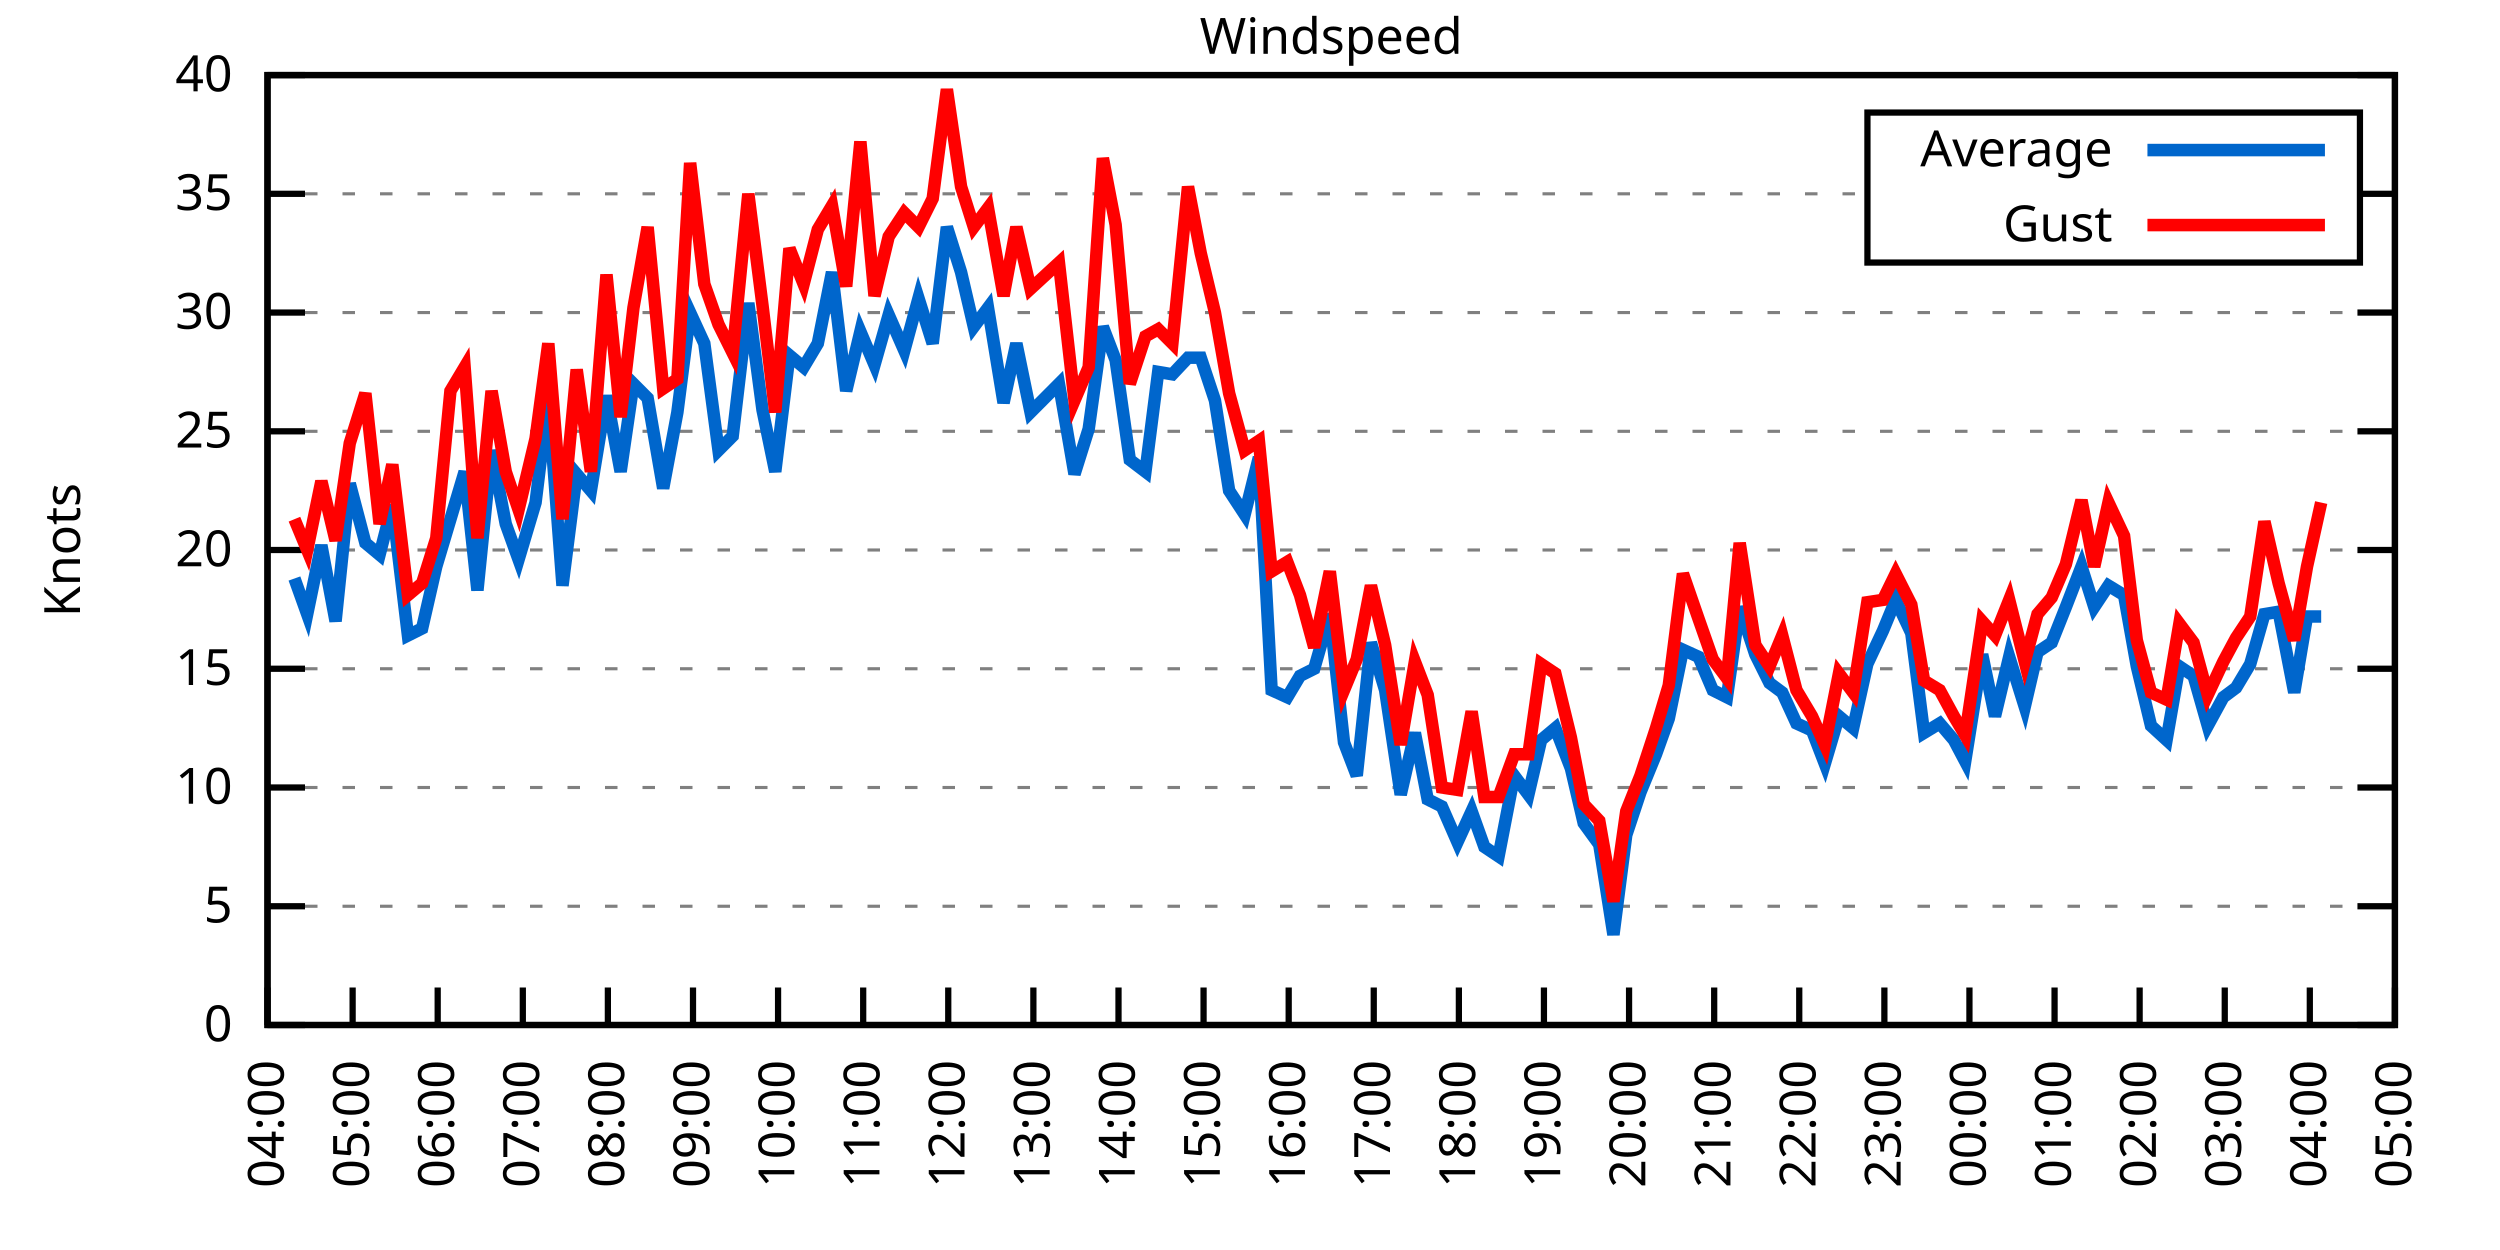
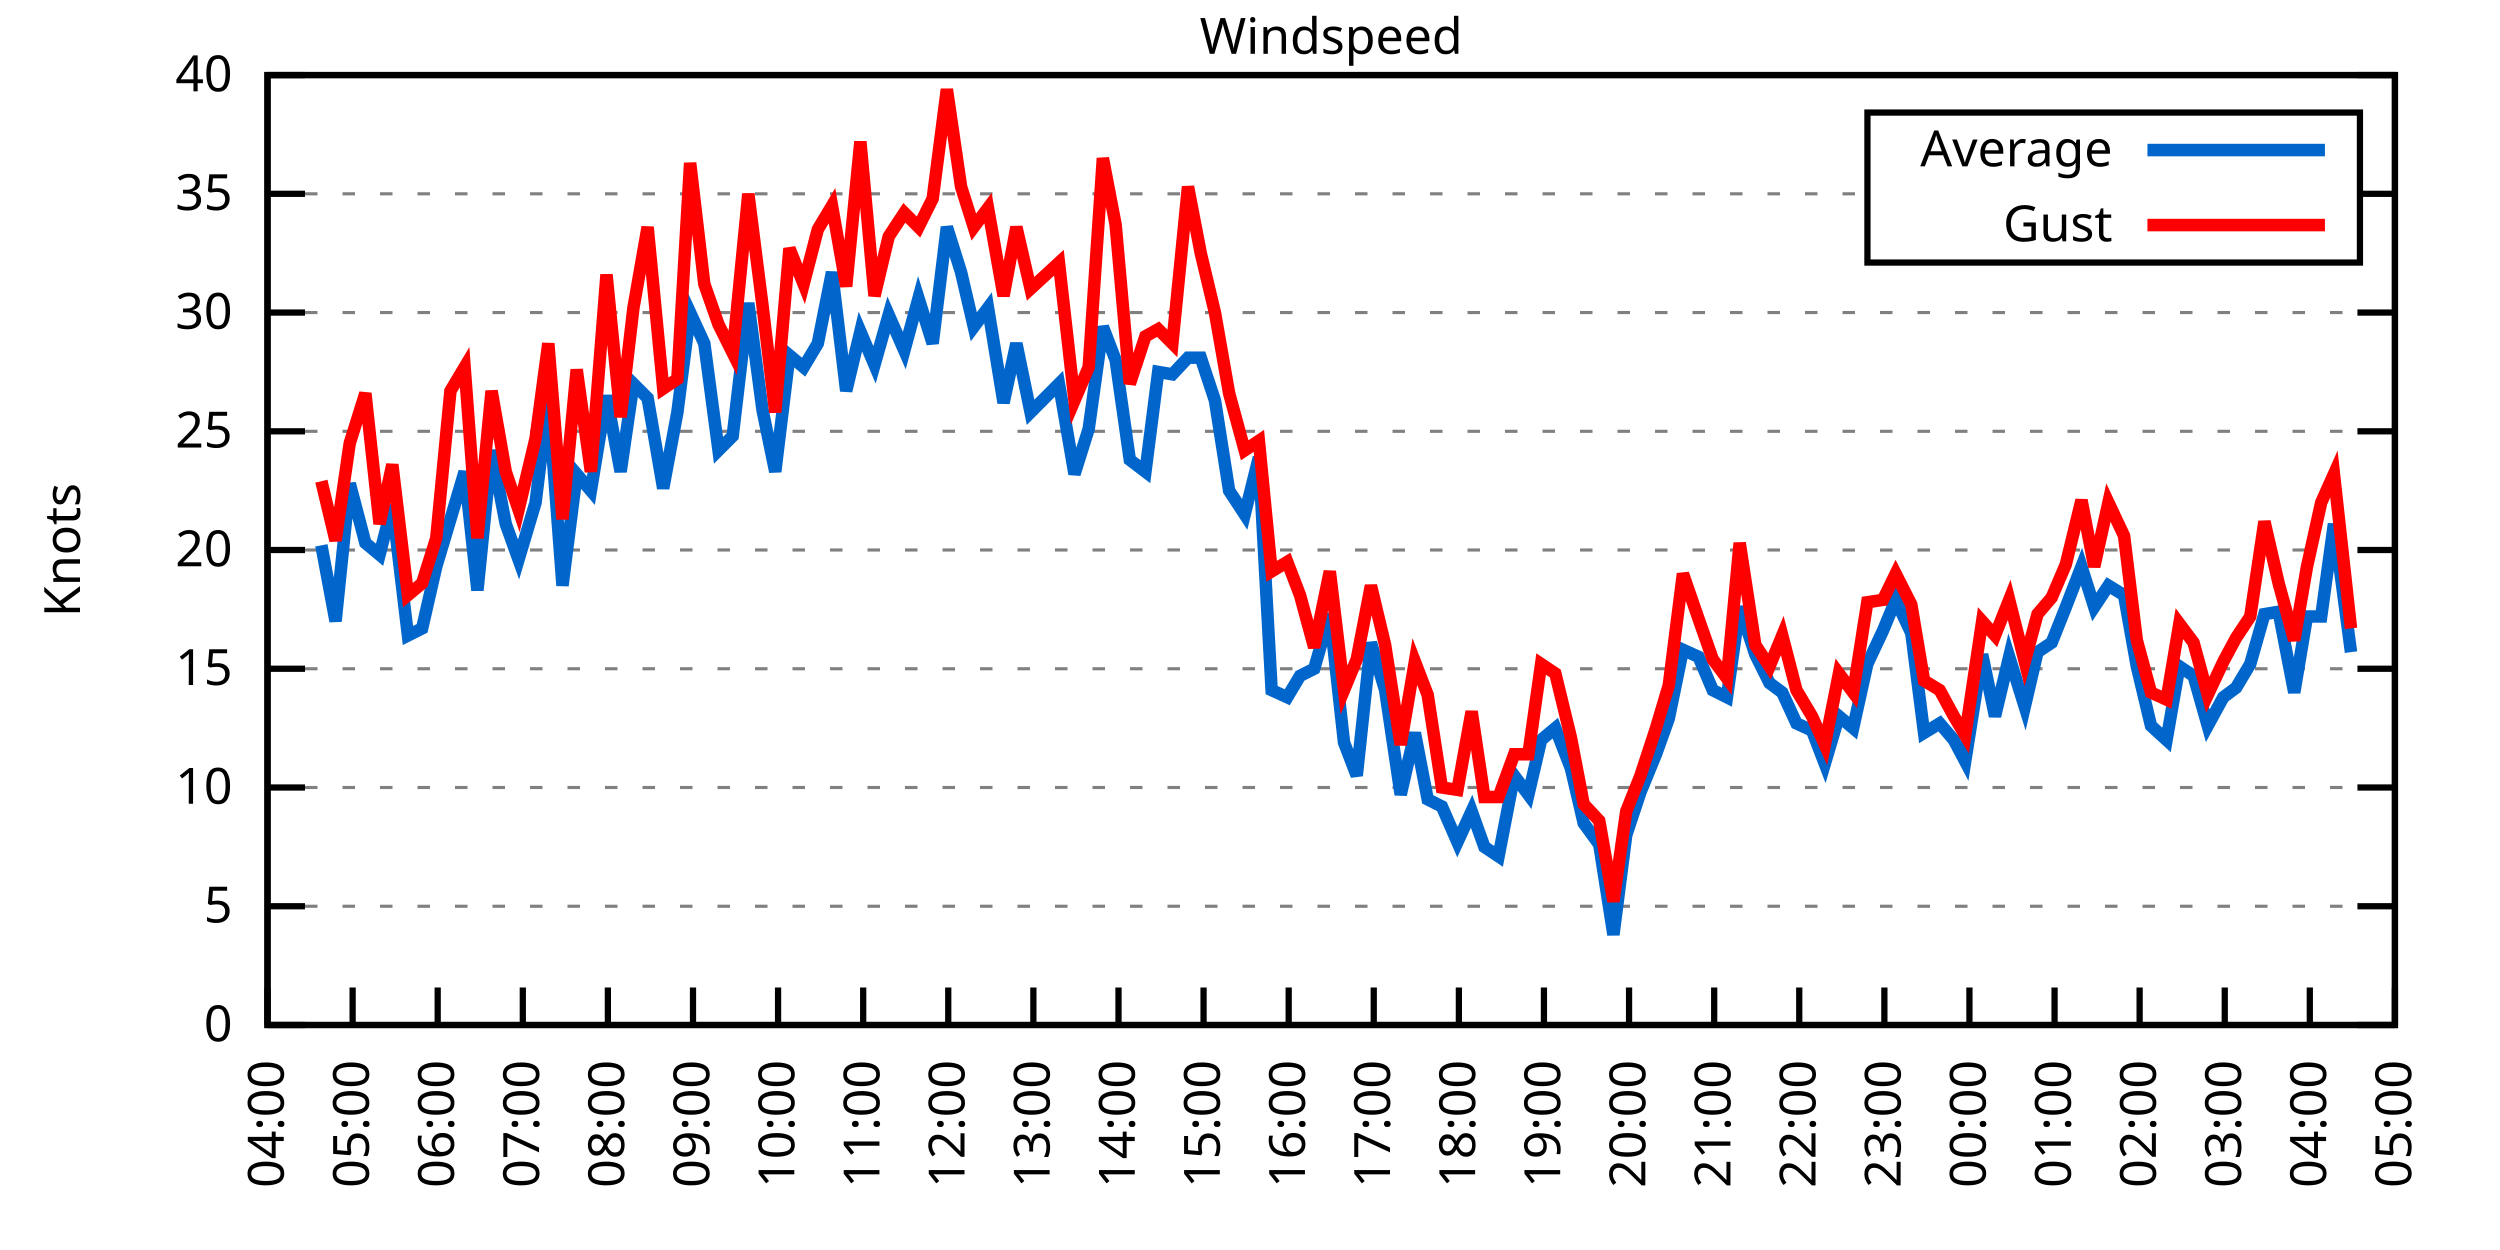
<svg xmlns="http://www.w3.org/2000/svg" xmlns:xlink="http://www.w3.org/1999/xlink" width="400" height="200" viewBox="0 0 400 200">
  <g id="gnuplot_canvas">
    <rect x="0" y="0" width="400" height="200" fill="none" />
    <defs>
      <circle id="gpDot" r="0.5" stroke-width="0.5" stroke="currentColor" />
      <path id="gpPt0" stroke-width="0.333" stroke="currentColor" d="M-1,0 h2 M0,-1 v2" />
      <path id="gpPt1" stroke-width="0.333" stroke="currentColor" d="M-1,-1 L1,1 M1,-1 L-1,1" />
      <path id="gpPt2" stroke-width="0.333" stroke="currentColor" d="M-1,0 L1,0 M0,-1 L0,1 M-1,-1 L1,1 M-1,1 L1,-1" />
      <rect id="gpPt3" stroke-width="0.333" stroke="currentColor" x="-1" y="-1" width="2" height="2" />
      <rect id="gpPt4" stroke-width="0.333" stroke="currentColor" fill="currentColor" x="-1" y="-1" width="2" height="2" />
      <circle id="gpPt5" stroke-width="0.333" stroke="currentColor" cx="0" cy="0" r="1" />
      <use xlink:href="#gpPt5" id="gpPt6" fill="currentColor" stroke="none" />
      <path id="gpPt7" stroke-width="0.333" stroke="currentColor" d="M0,-1.33 L-1.33,0.67 L1.33,0.67 z" />
      <use xlink:href="#gpPt7" id="gpPt8" fill="currentColor" stroke="none" />
      <use xlink:href="#gpPt7" id="gpPt9" stroke="currentColor" transform="rotate(180)" />
      <use xlink:href="#gpPt9" id="gpPt10" fill="currentColor" stroke="none" />
      <use xlink:href="#gpPt3" id="gpPt11" stroke="currentColor" transform="rotate(45)" />
      <use xlink:href="#gpPt11" id="gpPt12" fill="currentColor" stroke="none" />
      <path id="gpPt13" stroke-width="0.333" stroke="currentColor" d="M0,1.330 L1.265,0.411 L0.782,-1.067 L-0.782,-1.076 L-1.265,0.411 z" />
      <use xlink:href="#gpPt13" id="gpPt14" fill="currentColor" stroke="none" />
      <filter id="textbox" filterUnits="objectBoundingBox" x="0" y="0" height="1" width="1">
        <feFlood flood-color="white" flood-opacity="1" result="bgnd" />
        <feComposite in="SourceGraphic" in2="bgnd" operator="atop" />
      </filter>
      <filter id="greybox" filterUnits="objectBoundingBox" x="0" y="0" height="1" width="1">
        <feFlood flood-color="lightgrey" flood-opacity="1" result="grey" />
        <feComposite in="SourceGraphic" in2="grey" operator="atop" />
      </filter>
    </defs>
    <g fill="none" color="white" stroke="currentColor" stroke-width="1.00" stroke-linecap="butt" stroke-linejoin="miter">
</g>
    <g fill="none" color="black" stroke="currentColor" stroke-width="1.00" stroke-linecap="butt" stroke-linejoin="miter">
      <g stroke="none" shape-rendering="crispEdges">
        <polygon fill="rgb(255, 255, 255)" points="42.80,164.00 383.18,164.00 383.18,12.02 42.80,12.02 " />
      </g>
    </g>
    <g fill="none" color="black" stroke="currentColor" stroke-width="1.00" stroke-linecap="butt" stroke-linejoin="miter">
</g>
    <g fill="none" color="black" stroke="black" stroke-width="0.50" stroke-linecap="butt" stroke-linejoin="miter">
</g>
    <g fill="none" color="gray" stroke="currentColor" stroke-width="0.50" stroke-linecap="butt" stroke-linejoin="miter">
      <path stroke="gray" stroke-dasharray="2,4" class="gridline" d="M42.80,164.00 L383.19,164.00  " />
    </g>
    <g fill="none" color="gray" stroke="gray" stroke-width="1.00" stroke-linecap="butt" stroke-linejoin="miter">
</g>
    <g fill="none" color="black" stroke="currentColor" stroke-width="1.00" stroke-linecap="butt" stroke-linejoin="miter">
      <path stroke="black" d="M42.80,164.00 L48.80,164.00 M383.19,164.00 L377.19,164.00  " />
      <g transform="translate(37.20,166.60)" stroke="none" fill="black" font-family="Sans" font-size="8.00" text-anchor="end">
        <text>
          <tspan font-family="Sans"> 0</tspan>
        </text>
      </g>
    </g>
    <g fill="none" color="black" stroke="currentColor" stroke-width="1.00" stroke-linecap="butt" stroke-linejoin="miter">
</g>
    <g fill="none" color="black" stroke="black" stroke-width="0.50" stroke-linecap="butt" stroke-linejoin="miter">
</g>
    <g fill="none" color="gray" stroke="currentColor" stroke-width="0.50" stroke-linecap="butt" stroke-linejoin="miter">
      <path stroke="gray" stroke-dasharray="2,4" class="gridline" d="M42.80,145.00 L383.19,145.00  " />
    </g>
    <g fill="none" color="gray" stroke="gray" stroke-width="1.00" stroke-linecap="butt" stroke-linejoin="miter">
</g>
    <g fill="none" color="black" stroke="currentColor" stroke-width="1.00" stroke-linecap="butt" stroke-linejoin="miter">
      <path stroke="black" d="M42.80,145.00 L48.80,145.00 M383.19,145.00 L377.19,145.00  " />
      <g transform="translate(37.20,147.60)" stroke="none" fill="black" font-family="Sans" font-size="8.00" text-anchor="end">
        <text>
          <tspan font-family="Sans"> 5</tspan>
        </text>
      </g>
    </g>
    <g fill="none" color="black" stroke="currentColor" stroke-width="1.00" stroke-linecap="butt" stroke-linejoin="miter">
</g>
    <g fill="none" color="black" stroke="black" stroke-width="0.50" stroke-linecap="butt" stroke-linejoin="miter">
</g>
    <g fill="none" color="gray" stroke="currentColor" stroke-width="0.50" stroke-linecap="butt" stroke-linejoin="miter">
      <path stroke="gray" stroke-dasharray="2,4" class="gridline" d="M42.80,126.00 L383.19,126.00  " />
    </g>
    <g fill="none" color="gray" stroke="gray" stroke-width="1.00" stroke-linecap="butt" stroke-linejoin="miter">
</g>
    <g fill="none" color="black" stroke="currentColor" stroke-width="1.00" stroke-linecap="butt" stroke-linejoin="miter">
      <path stroke="black" d="M42.80,126.00 L48.80,126.00 M383.19,126.00 L377.19,126.00  " />
      <g transform="translate(37.20,128.60)" stroke="none" fill="black" font-family="Sans" font-size="8.00" text-anchor="end">
        <text>
          <tspan font-family="Sans"> 10</tspan>
        </text>
      </g>
    </g>
    <g fill="none" color="black" stroke="currentColor" stroke-width="1.00" stroke-linecap="butt" stroke-linejoin="miter">
</g>
    <g fill="none" color="black" stroke="black" stroke-width="0.50" stroke-linecap="butt" stroke-linejoin="miter">
</g>
    <g fill="none" color="gray" stroke="currentColor" stroke-width="0.50" stroke-linecap="butt" stroke-linejoin="miter">
      <path stroke="gray" stroke-dasharray="2,4" class="gridline" d="M42.80,107.00 L383.19,107.00  " />
    </g>
    <g fill="none" color="gray" stroke="gray" stroke-width="1.00" stroke-linecap="butt" stroke-linejoin="miter">
</g>
    <g fill="none" color="black" stroke="currentColor" stroke-width="1.00" stroke-linecap="butt" stroke-linejoin="miter">
      <path stroke="black" d="M42.80,107.00 L48.80,107.00 M383.19,107.00 L377.19,107.00  " />
      <g transform="translate(37.20,109.60)" stroke="none" fill="black" font-family="Sans" font-size="8.00" text-anchor="end">
        <text>
          <tspan font-family="Sans"> 15</tspan>
        </text>
      </g>
    </g>
    <g fill="none" color="black" stroke="currentColor" stroke-width="1.00" stroke-linecap="butt" stroke-linejoin="miter">
</g>
    <g fill="none" color="black" stroke="black" stroke-width="0.50" stroke-linecap="butt" stroke-linejoin="miter">
</g>
    <g fill="none" color="gray" stroke="currentColor" stroke-width="0.50" stroke-linecap="butt" stroke-linejoin="miter">
      <path stroke="gray" stroke-dasharray="2,4" class="gridline" d="M42.80,88.00 L383.19,88.00  " />
    </g>
    <g fill="none" color="gray" stroke="gray" stroke-width="1.00" stroke-linecap="butt" stroke-linejoin="miter">
</g>
    <g fill="none" color="black" stroke="currentColor" stroke-width="1.00" stroke-linecap="butt" stroke-linejoin="miter">
      <path stroke="black" d="M42.80,88.00 L48.80,88.00 M383.19,88.00 L377.19,88.00  " />
      <g transform="translate(37.20,90.60)" stroke="none" fill="black" font-family="Sans" font-size="8.00" text-anchor="end">
        <text>
          <tspan font-family="Sans"> 20</tspan>
        </text>
      </g>
    </g>
    <g fill="none" color="black" stroke="currentColor" stroke-width="1.00" stroke-linecap="butt" stroke-linejoin="miter">
</g>
    <g fill="none" color="black" stroke="black" stroke-width="0.50" stroke-linecap="butt" stroke-linejoin="miter">
</g>
    <g fill="none" color="gray" stroke="currentColor" stroke-width="0.50" stroke-linecap="butt" stroke-linejoin="miter">
      <path stroke="gray" stroke-dasharray="2,4" class="gridline" d="M42.80,69.01 L383.19,69.01  " />
    </g>
    <g fill="none" color="gray" stroke="gray" stroke-width="1.00" stroke-linecap="butt" stroke-linejoin="miter">
</g>
    <g fill="none" color="black" stroke="currentColor" stroke-width="1.00" stroke-linecap="butt" stroke-linejoin="miter">
      <path stroke="black" d="M42.80,69.01 L48.80,69.01 M383.19,69.01 L377.19,69.01  " />
      <g transform="translate(37.20,71.61)" stroke="none" fill="black" font-family="Sans" font-size="8.00" text-anchor="end">
        <text>
          <tspan font-family="Sans"> 25</tspan>
        </text>
      </g>
    </g>
    <g fill="none" color="black" stroke="currentColor" stroke-width="1.00" stroke-linecap="butt" stroke-linejoin="miter">
</g>
    <g fill="none" color="black" stroke="black" stroke-width="0.50" stroke-linecap="butt" stroke-linejoin="miter">
</g>
    <g fill="none" color="gray" stroke="currentColor" stroke-width="0.50" stroke-linecap="butt" stroke-linejoin="miter">
      <path stroke="gray" stroke-dasharray="2,4" class="gridline" d="M42.80,50.01 L383.19,50.01  " />
    </g>
    <g fill="none" color="gray" stroke="gray" stroke-width="1.00" stroke-linecap="butt" stroke-linejoin="miter">
</g>
    <g fill="none" color="black" stroke="currentColor" stroke-width="1.00" stroke-linecap="butt" stroke-linejoin="miter">
      <path stroke="black" d="M42.80,50.01 L48.80,50.01 M383.19,50.01 L377.19,50.01  " />
      <g transform="translate(37.20,52.61)" stroke="none" fill="black" font-family="Sans" font-size="8.00" text-anchor="end">
        <text>
          <tspan font-family="Sans"> 30</tspan>
        </text>
      </g>
    </g>
    <g fill="none" color="black" stroke="currentColor" stroke-width="1.00" stroke-linecap="butt" stroke-linejoin="miter">
</g>
    <g fill="none" color="black" stroke="black" stroke-width="0.50" stroke-linecap="butt" stroke-linejoin="miter">
</g>
    <g fill="none" color="gray" stroke="currentColor" stroke-width="0.50" stroke-linecap="butt" stroke-linejoin="miter">
      <path stroke="gray" stroke-dasharray="2,4" class="gridline" d="M42.80,31.01 L298.79,31.01 M377.59,31.01 L383.19,31.01  " />
    </g>
    <g fill="none" color="gray" stroke="gray" stroke-width="1.00" stroke-linecap="butt" stroke-linejoin="miter">
</g>
    <g fill="none" color="black" stroke="currentColor" stroke-width="1.00" stroke-linecap="butt" stroke-linejoin="miter">
      <path stroke="black" d="M42.80,31.01 L48.80,31.01 M383.19,31.01 L377.19,31.01  " />
      <g transform="translate(37.20,33.61)" stroke="none" fill="black" font-family="Sans" font-size="8.00" text-anchor="end">
        <text>
          <tspan font-family="Sans"> 35</tspan>
        </text>
      </g>
    </g>
    <g fill="none" color="black" stroke="currentColor" stroke-width="1.00" stroke-linecap="butt" stroke-linejoin="miter">
</g>
    <g fill="none" color="black" stroke="black" stroke-width="0.50" stroke-linecap="butt" stroke-linejoin="miter">
</g>
    <g fill="none" color="gray" stroke="currentColor" stroke-width="0.50" stroke-linecap="butt" stroke-linejoin="miter">
      <path stroke="gray" stroke-dasharray="2,4" class="gridline" d="M42.80,12.01 L383.19,12.01  " />
    </g>
    <g fill="none" color="gray" stroke="gray" stroke-width="1.00" stroke-linecap="butt" stroke-linejoin="miter">
</g>
    <g fill="none" color="black" stroke="currentColor" stroke-width="1.00" stroke-linecap="butt" stroke-linejoin="miter">
      <path stroke="black" d="M42.80,12.01 L48.80,12.01 M383.19,12.01 L377.19,12.01  " />
      <g transform="translate(37.20,14.61)" stroke="none" fill="black" font-family="Sans" font-size="8.00" text-anchor="end">
        <text>
          <tspan font-family="Sans"> 40</tspan>
        </text>
      </g>
    </g>
    <g fill="none" color="black" stroke="currentColor" stroke-width="1.00" stroke-linecap="butt" stroke-linejoin="miter">
      <path stroke="black" d="M42.80,164.00 L42.80,158.00  " />
      <g transform="translate(45.40,169.60) rotate(270.00)" stroke="none" fill="black" font-family="Sans" font-size="8.00" text-anchor="end">
        <text>
          <tspan font-family="Sans">04:00</tspan>
        </text>
      </g>
    </g>
    <g fill="none" color="black" stroke="currentColor" stroke-width="1.00" stroke-linecap="butt" stroke-linejoin="miter">
      <path stroke="black" d="M56.42,164.00 L56.42,158.00  " />
      <g transform="translate(59.02,169.60) rotate(270.00)" stroke="none" fill="black" font-family="Sans" font-size="8.00" text-anchor="end">
        <text>
          <tspan font-family="Sans">05:00</tspan>
        </text>
      </g>
    </g>
    <g fill="none" color="black" stroke="currentColor" stroke-width="1.00" stroke-linecap="butt" stroke-linejoin="miter">
      <path stroke="black" d="M70.03,164.00 L70.03,158.00  " />
      <g transform="translate(72.63,169.60) rotate(270.00)" stroke="none" fill="black" font-family="Sans" font-size="8.00" text-anchor="end">
        <text>
          <tspan font-family="Sans">06:00</tspan>
        </text>
      </g>
    </g>
    <g fill="none" color="black" stroke="currentColor" stroke-width="1.00" stroke-linecap="butt" stroke-linejoin="miter">
      <path stroke="black" d="M83.65,164.00 L83.65,158.00  " />
      <g transform="translate(86.25,169.60) rotate(270.00)" stroke="none" fill="black" font-family="Sans" font-size="8.00" text-anchor="end">
        <text>
          <tspan font-family="Sans">07:00</tspan>
        </text>
      </g>
    </g>
    <g fill="none" color="black" stroke="currentColor" stroke-width="1.00" stroke-linecap="butt" stroke-linejoin="miter">
      <path stroke="black" d="M97.26,164.00 L97.26,158.00  " />
      <g transform="translate(99.86,169.60) rotate(270.00)" stroke="none" fill="black" font-family="Sans" font-size="8.00" text-anchor="end">
        <text>
          <tspan font-family="Sans">08:00</tspan>
        </text>
      </g>
    </g>
    <g fill="none" color="black" stroke="currentColor" stroke-width="1.00" stroke-linecap="butt" stroke-linejoin="miter">
      <path stroke="black" d="M110.88,164.00 L110.88,158.00  " />
      <g transform="translate(113.48,169.60) rotate(270.00)" stroke="none" fill="black" font-family="Sans" font-size="8.00" text-anchor="end">
        <text>
          <tspan font-family="Sans">09:00</tspan>
        </text>
      </g>
    </g>
    <g fill="none" color="black" stroke="currentColor" stroke-width="1.00" stroke-linecap="butt" stroke-linejoin="miter">
      <path stroke="black" d="M124.49,164.00 L124.49,158.00  " />
      <g transform="translate(127.09,169.60) rotate(270.00)" stroke="none" fill="black" font-family="Sans" font-size="8.00" text-anchor="end">
        <text>
          <tspan font-family="Sans">10:00</tspan>
        </text>
      </g>
    </g>
    <g fill="none" color="black" stroke="currentColor" stroke-width="1.00" stroke-linecap="butt" stroke-linejoin="miter">
      <path stroke="black" d="M138.11,164.00 L138.11,158.00  " />
      <g transform="translate(140.71,169.60) rotate(270.00)" stroke="none" fill="black" font-family="Sans" font-size="8.00" text-anchor="end">
        <text>
          <tspan font-family="Sans">11:00</tspan>
        </text>
      </g>
    </g>
    <g fill="none" color="black" stroke="currentColor" stroke-width="1.00" stroke-linecap="butt" stroke-linejoin="miter">
      <path stroke="black" d="M151.72,164.00 L151.72,158.00  " />
      <g transform="translate(154.32,169.60) rotate(270.00)" stroke="none" fill="black" font-family="Sans" font-size="8.00" text-anchor="end">
        <text>
          <tspan font-family="Sans">12:00</tspan>
        </text>
      </g>
    </g>
    <g fill="none" color="black" stroke="currentColor" stroke-width="1.00" stroke-linecap="butt" stroke-linejoin="miter">
      <path stroke="black" d="M165.34,164.00 L165.34,158.00  " />
      <g transform="translate(167.94,169.60) rotate(270.00)" stroke="none" fill="black" font-family="Sans" font-size="8.00" text-anchor="end">
        <text>
          <tspan font-family="Sans">13:00</tspan>
        </text>
      </g>
    </g>
    <g fill="none" color="black" stroke="currentColor" stroke-width="1.00" stroke-linecap="butt" stroke-linejoin="miter">
      <path stroke="black" d="M178.96,164.00 L178.96,158.00  " />
      <g transform="translate(181.56,169.60) rotate(270.00)" stroke="none" fill="black" font-family="Sans" font-size="8.00" text-anchor="end">
        <text>
          <tspan font-family="Sans">14:00</tspan>
        </text>
      </g>
    </g>
    <g fill="none" color="black" stroke="currentColor" stroke-width="1.00" stroke-linecap="butt" stroke-linejoin="miter">
      <path stroke="black" d="M192.57,164.00 L192.57,158.00  " />
      <g transform="translate(195.17,169.60) rotate(270.00)" stroke="none" fill="black" font-family="Sans" font-size="8.00" text-anchor="end">
        <text>
          <tspan font-family="Sans">15:00</tspan>
        </text>
      </g>
    </g>
    <g fill="none" color="black" stroke="currentColor" stroke-width="1.00" stroke-linecap="butt" stroke-linejoin="miter">
      <path stroke="black" d="M206.19,164.00 L206.19,158.00  " />
      <g transform="translate(208.79,169.60) rotate(270.00)" stroke="none" fill="black" font-family="Sans" font-size="8.00" text-anchor="end">
        <text>
          <tspan font-family="Sans">16:00</tspan>
        </text>
      </g>
    </g>
    <g fill="none" color="black" stroke="currentColor" stroke-width="1.00" stroke-linecap="butt" stroke-linejoin="miter">
      <path stroke="black" d="M219.80,164.00 L219.80,158.00  " />
      <g transform="translate(222.40,169.60) rotate(270.00)" stroke="none" fill="black" font-family="Sans" font-size="8.00" text-anchor="end">
        <text>
          <tspan font-family="Sans">17:00</tspan>
        </text>
      </g>
    </g>
    <g fill="none" color="black" stroke="currentColor" stroke-width="1.00" stroke-linecap="butt" stroke-linejoin="miter">
      <path stroke="black" d="M233.42,164.00 L233.42,158.00  " />
      <g transform="translate(236.02,169.60) rotate(270.00)" stroke="none" fill="black" font-family="Sans" font-size="8.00" text-anchor="end">
        <text>
          <tspan font-family="Sans">18:00</tspan>
        </text>
      </g>
    </g>
    <g fill="none" color="black" stroke="currentColor" stroke-width="1.00" stroke-linecap="butt" stroke-linejoin="miter">
      <path stroke="black" d="M247.03,164.00 L247.03,158.00  " />
      <g transform="translate(249.63,169.60) rotate(270.00)" stroke="none" fill="black" font-family="Sans" font-size="8.00" text-anchor="end">
        <text>
          <tspan font-family="Sans">19:00</tspan>
        </text>
      </g>
    </g>
    <g fill="none" color="black" stroke="currentColor" stroke-width="1.00" stroke-linecap="butt" stroke-linejoin="miter">
      <path stroke="black" d="M260.65,164.00 L260.65,158.00  " />
      <g transform="translate(263.25,169.60) rotate(270.00)" stroke="none" fill="black" font-family="Sans" font-size="8.00" text-anchor="end">
        <text>
          <tspan font-family="Sans">20:00</tspan>
        </text>
      </g>
    </g>
    <g fill="none" color="black" stroke="currentColor" stroke-width="1.00" stroke-linecap="butt" stroke-linejoin="miter">
      <path stroke="black" d="M274.27,164.00 L274.27,158.00  " />
      <g transform="translate(276.87,169.60) rotate(270.00)" stroke="none" fill="black" font-family="Sans" font-size="8.00" text-anchor="end">
        <text>
          <tspan font-family="Sans">21:00</tspan>
        </text>
      </g>
    </g>
    <g fill="none" color="black" stroke="currentColor" stroke-width="1.00" stroke-linecap="butt" stroke-linejoin="miter">
      <path stroke="black" d="M287.88,164.00 L287.88,158.00  " />
      <g transform="translate(290.48,169.60) rotate(270.00)" stroke="none" fill="black" font-family="Sans" font-size="8.00" text-anchor="end">
        <text>
          <tspan font-family="Sans">22:00</tspan>
        </text>
      </g>
    </g>
    <g fill="none" color="black" stroke="currentColor" stroke-width="1.00" stroke-linecap="butt" stroke-linejoin="miter">
      <path stroke="black" d="M301.50,164.00 L301.50,158.00  " />
      <g transform="translate(304.10,169.60) rotate(270.00)" stroke="none" fill="black" font-family="Sans" font-size="8.00" text-anchor="end">
        <text>
          <tspan font-family="Sans">23:00</tspan>
        </text>
      </g>
    </g>
    <g fill="none" color="black" stroke="currentColor" stroke-width="1.00" stroke-linecap="butt" stroke-linejoin="miter">
      <path stroke="black" d="M315.11,164.00 L315.11,158.00  " />
      <g transform="translate(317.71,169.60) rotate(270.00)" stroke="none" fill="black" font-family="Sans" font-size="8.00" text-anchor="end">
        <text>
          <tspan font-family="Sans">00:00</tspan>
        </text>
      </g>
    </g>
    <g fill="none" color="black" stroke="currentColor" stroke-width="1.00" stroke-linecap="butt" stroke-linejoin="miter">
      <path stroke="black" d="M328.73,164.00 L328.73,158.00  " />
      <g transform="translate(331.33,169.60) rotate(270.00)" stroke="none" fill="black" font-family="Sans" font-size="8.00" text-anchor="end">
        <text>
          <tspan font-family="Sans">01:00</tspan>
        </text>
      </g>
    </g>
    <g fill="none" color="black" stroke="currentColor" stroke-width="1.00" stroke-linecap="butt" stroke-linejoin="miter">
      <path stroke="black" d="M342.34,164.00 L342.34,158.00  " />
      <g transform="translate(344.94,169.60) rotate(270.00)" stroke="none" fill="black" font-family="Sans" font-size="8.00" text-anchor="end">
        <text>
          <tspan font-family="Sans">02:00</tspan>
        </text>
      </g>
    </g>
    <g fill="none" color="black" stroke="currentColor" stroke-width="1.00" stroke-linecap="butt" stroke-linejoin="miter">
      <path stroke="black" d="M355.96,164.00 L355.96,158.00  " />
      <g transform="translate(358.56,169.60) rotate(270.00)" stroke="none" fill="black" font-family="Sans" font-size="8.00" text-anchor="end">
        <text>
          <tspan font-family="Sans">03:00</tspan>
        </text>
      </g>
    </g>
    <g fill="none" color="black" stroke="currentColor" stroke-width="1.00" stroke-linecap="butt" stroke-linejoin="miter">
      <path stroke="black" d="M369.57,164.00 L369.57,158.00  " />
      <g transform="translate(372.17,169.60) rotate(270.00)" stroke="none" fill="black" font-family="Sans" font-size="8.00" text-anchor="end">
        <text>
          <tspan font-family="Sans">04:00</tspan>
        </text>
      </g>
    </g>
    <g fill="none" color="black" stroke="currentColor" stroke-width="1.00" stroke-linecap="butt" stroke-linejoin="miter">
      <path stroke="black" d="M383.19,164.00 L383.19,158.00  " />
      <g transform="translate(385.79,169.60) rotate(270.00)" stroke="none" fill="black" font-family="Sans" font-size="8.00" text-anchor="end">
        <text>
          <tspan font-family="Sans">05:00</tspan>
        </text>
      </g>
    </g>
    <g fill="none" color="black" stroke="currentColor" stroke-width="1.00" stroke-linecap="butt" stroke-linejoin="miter">
</g>
    <g fill="none" color="black" stroke="currentColor" stroke-width="1.00" stroke-linecap="butt" stroke-linejoin="miter">
      <path stroke="black" d="M42.80,12.01 L42.80,164.00 L383.19,164.00 L383.19,12.01 L42.80,12.01 Z  " />
    </g>
    <g fill="none" color="black" stroke="currentColor" stroke-width="1.00" stroke-linecap="butt" stroke-linejoin="miter">
</g>
    <g fill="none" color="black" stroke="currentColor" stroke-width="1.00" stroke-linecap="butt" stroke-linejoin="miter">
      <path stroke="black" d="M298.79,42.01 L298.79,18.01 L377.59,18.01 L377.59,42.01 L298.79,42.01 Z  " />
    </g>
    <g id="Windspeed_plot_1">
      <g fill="none" color="white" stroke="black" stroke-width="2.00" stroke-linecap="butt" stroke-linejoin="miter">
</g>
      <g fill="none" color="black" stroke="currentColor" stroke-width="2.00" stroke-linecap="butt" stroke-linejoin="miter">
        <g transform="translate(337.99,26.61)" stroke="none" fill="black" font-family="Sans" font-size="8.00" text-anchor="end">
          <text>
            <tspan font-family="Sans">Average</tspan>
          </text>
        </g>
      </g>
      <g fill="none" color="black" stroke="currentColor" stroke-width="2.00" stroke-linecap="butt" stroke-linejoin="miter">
-         <path stroke="rgb(  0, 102, 204)" d="M343.59,24.01 L371.99,24.01 M47.11,92.56 L49.15,98.26 L51.42,87.25 L53.69,99.40 L55.96,77.37 L58.46,86.87   L60.73,88.76 L62.77,80.79 L65.27,101.68 L67.54,100.54 L69.80,90.66 L72.07,83.07 L74.34,75.47 L76.39,94.46   L78.65,72.05 L80.92,83.83 L82.97,89.52 L85.69,80.41 L87.73,63.69 L90.00,93.70 L92.27,75.85 L94.54,78.51   L97.04,63.31 L99.30,75.47 L101.35,61.41 L103.62,63.69 L106.11,78.13 L108.38,65.97 L110.42,50.01 L112.69,54.95   L114.96,72.05 L117.23,69.77 L119.73,48.49 L122.00,65.59 L124.04,75.47 L126.31,56.85 L128.58,58.75 L130.85,54.95   L133.12,43.55 L135.39,62.55 L137.66,53.05 L139.92,58.37 L142.19,50.39 L144.69,56.09 L146.96,47.73 L149.23,54.95   L151.50,36.33 L153.77,43.55 L155.81,52.29 L158.08,49.25 L160.57,64.45 L162.62,54.95 L164.89,65.97 L169.43,61.41   L171.92,75.85 L174.19,68.63 L176.46,52.29 L178.50,57.61 L180.77,73.57 L183.27,75.47 L185.31,59.51 L187.58,59.89   L190.08,57.23 L192.12,57.23 L194.39,64.07 L196.66,78.51 L199.15,82.31 L201.42,73.19 L203.46,110.42 L205.96,111.56   L208.00,108.14 L210.27,107.00 L212.77,98.26 L215.04,118.78 L217.08,124.10 L219.35,102.82 L221.62,110.42 L224.11,127.14   L226.38,117.26 L228.43,127.90 L230.70,129.04 L233.19,134.74 L235.46,129.80 L237.50,135.50 L239.77,137.02 L242.27,124.10   L244.54,127.14 L246.58,118.40 L248.85,116.50 L251.35,122.96 L253.39,131.70 L255.88,135.12 L258.15,149.56 L260.20,133.60   L262.47,126.76 L264.96,120.68 L267.00,114.98 L269.27,103.96 L271.77,105.10 L274.04,110.42 L276.31,111.56 L278.35,97.12   L280.85,104.72 L283.12,109.28 L285.16,110.80 L287.43,115.74 L289.92,116.88 L291.97,122.20 L294.23,114.60 L296.50,116.50   L298.77,106.24 L301.27,100.92 L303.31,95.98 L305.81,101.30 L307.85,117.26 L310.35,115.74 L312.62,118.40 L314.43,121.82   L317.15,104.72 L319.20,114.60 L321.47,105.10 L323.96,113.08 L326.00,104.34 L328.27,102.82 L330.54,97.12 L333.04,90.66   L335.08,97.12 L337.35,93.70 L339.85,95.22 L341.89,106.62 L344.16,116.12 L346.65,118.40 L348.70,106.62 L350.97,108.14   L353.24,116.12 L355.73,111.56 L357.77,110.04 L360.04,106.24 L362.31,98.26 L364.58,97.88 L367.08,110.80 L369.12,98.64   L371.39,98.64  " />
+         <path stroke="rgb(  0, 102, 204)" d="M343.59,24.01 L371.99,24.01 M51.42,87.25 L53.69,99.40 L55.96,77.37 L58.46,86.87 L60.73,88.76 L62.77,80.79   L65.27,101.68 L67.54,100.54 L69.80,90.66 L72.07,83.07 L74.34,75.47 L76.39,94.46 L78.65,72.05 L80.92,83.83   L82.97,89.52 L85.69,80.41 L87.73,63.69 L90.00,93.70 L92.27,75.85 L94.54,78.51 L97.04,63.31 L99.30,75.47   L101.35,61.41 L103.62,63.69 L106.11,78.13 L108.38,65.97 L110.42,50.01 L112.69,54.95 L114.96,72.05 L117.23,69.77   L119.73,48.49 L122.00,65.59 L124.04,75.47 L126.31,56.85 L128.58,58.75 L130.85,54.95 L133.12,43.55 L135.39,62.55   L137.66,53.05 L139.92,58.37 L142.19,50.39 L144.69,56.09 L146.96,47.73 L149.23,54.95 L151.50,36.33 L153.77,43.55   L155.81,52.29 L158.08,49.25 L160.57,64.45 L162.62,54.95 L164.89,65.97 L169.43,61.41 L171.92,75.85 L174.19,68.63   L176.46,52.29 L178.50,57.61 L180.77,73.57 L183.27,75.47 L185.31,59.51 L187.58,59.89 L190.08,57.23 L192.12,57.23   L194.39,64.07 L196.66,78.51 L199.15,82.31 L201.42,73.19 L203.46,110.42 L205.96,111.56 L208.00,108.14 L210.27,107.00   L212.77,98.26 L215.04,118.78 L217.08,124.10 L219.35,102.82 L221.62,110.42 L224.11,127.14 L226.38,117.26 L228.43,127.90   L230.70,129.04 L233.19,134.74 L235.46,129.80 L237.50,135.50 L239.77,137.02 L242.27,124.10 L244.54,127.14 L246.58,118.40   L248.85,116.50 L251.35,122.96 L253.39,131.70 L255.88,135.12 L258.15,149.56 L260.20,133.60 L262.47,126.76 L264.96,120.68   L267.00,114.98 L269.27,103.96 L271.77,105.10 L274.04,110.42 L276.31,111.56 L278.35,97.12 L280.85,104.72 L283.12,109.28   L285.16,110.80 L287.43,115.74 L289.92,116.88 L291.97,122.20 L294.23,114.60 L296.50,116.50 L298.77,106.24 L301.27,100.92   L303.31,95.98 L305.81,101.30 L307.85,117.26 L310.35,115.74 L312.62,118.40 L314.43,121.82 L317.15,104.72 L319.20,114.60   L321.47,105.10 L323.96,113.08 L326.00,104.34 L328.27,102.82 L330.54,97.12 L333.04,90.66 L335.08,97.12 L337.35,93.70   L339.85,95.22 L341.89,106.62 L344.16,116.12 L346.65,118.40 L348.70,106.62 L350.97,108.14 L353.24,116.12 L355.73,111.56   L357.77,110.04 L360.04,106.24 L362.31,98.26 L364.58,97.88 L367.08,110.80 L369.12,98.64 L371.39,98.64 L373.43,83.83   L376.16,104.34  " />
      </g>
    </g>
    <g id="Windspeed_plot_2">
      <g fill="none" color="black" stroke="currentColor" stroke-width="2.00" stroke-linecap="butt" stroke-linejoin="miter">
        <g transform="translate(337.99,38.61)" stroke="none" fill="black" font-family="Sans" font-size="8.00" text-anchor="end">
          <text>
            <tspan font-family="Sans">Gust</tspan>
          </text>
        </g>
      </g>
      <g fill="none" color="black" stroke="currentColor" stroke-width="2.00" stroke-linecap="butt" stroke-linejoin="miter">
-         <path stroke="rgb(255,   0,   0)" d="M343.59,36.01 L371.99,36.01 M47.11,83.07 L49.15,88.00 L51.42,76.99 L53.69,86.49 L55.96,70.91 L58.46,62.93   L60.73,83.83 L62.77,74.33 L65.27,95.22 L67.54,93.32 L69.80,86.11 L72.07,62.55 L74.34,58.75 L76.39,86.11   L78.65,62.55 L80.92,75.47 L82.97,81.55 L85.69,70.15 L87.73,54.95 L90.00,83.07 L92.27,59.13 L94.54,75.47   L97.04,43.93 L99.30,66.73 L101.35,49.25 L103.62,36.33 L106.11,62.17 L108.38,60.65 L110.42,26.07 L112.69,45.45   L114.96,51.91 L117.23,56.47 L119.73,31.01 L122.00,48.87 L124.04,65.97 L126.31,39.75 L128.58,45.45 L130.85,36.71   L133.12,32.91 L135.39,45.83 L137.66,22.65 L139.92,47.35 L142.19,37.85 L144.69,34.05 L146.96,36.33 L149.23,31.77   L151.50,14.29 L153.77,29.87 L155.81,36.33 L158.08,33.29 L160.57,47.35 L162.62,36.33 L164.89,46.21 L169.43,42.03   L171.92,64.07 L174.19,58.75 L176.46,25.31 L178.50,35.95 L180.77,61.41 L183.27,53.81 L185.31,52.67 L187.58,54.95   L190.08,29.87 L192.12,40.51 L194.39,50.01 L196.66,62.93 L199.15,72.05 L201.42,70.53 L203.46,91.42 L205.96,89.90   L208.00,95.22 L210.27,103.58 L212.77,91.42 L215.04,110.42 L217.08,105.48 L219.35,93.70 L221.62,103.20 L224.11,119.16   L226.38,105.86 L228.43,111.18 L230.70,126.00 L233.19,126.38 L235.46,113.84 L237.50,127.52 L239.77,127.52 L242.27,120.68   L244.54,120.68 L246.58,106.24 L248.85,107.76 L251.35,118.02 L253.39,128.66 L255.88,131.32 L258.15,144.24 L260.20,129.80   L262.47,124.10 L264.96,116.50 L267.00,109.66 L269.27,91.80 L271.77,99.02 L274.04,105.48 L276.31,108.52 L278.35,86.87   L280.85,103.20 L283.12,106.62 L285.16,101.68 L287.43,110.42 L289.92,114.60 L291.97,119.16 L294.23,107.76 L296.50,110.80   L298.77,96.36 L301.27,95.98 L303.31,91.80 L305.81,96.74 L307.85,108.90 L310.35,110.42 L312.62,114.60 L314.43,117.64   L317.15,99.40 L319.20,101.68 L321.47,95.98 L323.96,105.86 L326.00,98.26 L328.27,95.60 L330.54,90.28 L333.04,80.03   L335.08,90.66 L337.35,80.41 L339.85,85.73 L341.89,102.44 L344.16,110.80 L346.65,111.94 L348.70,99.78 L350.97,102.82   L353.24,111.18 L355.73,105.86 L357.77,102.06 L360.04,98.64 L362.31,83.45 L364.58,93.32 L367.08,102.44 L369.12,90.66   L371.39,80.41  " />
+         <path stroke="rgb(255,   0,   0)" d="M343.59,36.01 L371.99,36.01 M51.42,76.99 L53.69,86.49 L55.96,70.91 L58.46,62.93 L60.73,83.83 L62.77,74.33   L65.27,95.22 L67.54,93.32 L69.80,86.11 L72.07,62.55 L74.34,58.75 L76.39,86.11 L78.65,62.55 L80.92,75.47   L82.97,81.55 L85.69,70.15 L87.73,54.95 L90.00,83.07 L92.27,59.13 L94.54,75.47 L97.04,43.93 L99.30,66.73   L101.35,49.25 L103.62,36.33 L106.11,62.17 L108.38,60.65 L110.42,26.07 L112.69,45.45 L114.96,51.91 L117.23,56.47   L119.73,31.01 L122.00,48.87 L124.04,65.97 L126.31,39.75 L128.58,45.45 L130.85,36.71 L133.12,32.91 L135.39,45.83   L137.66,22.65 L139.92,47.35 L142.19,37.85 L144.69,34.05 L146.96,36.33 L149.23,31.77 L151.50,14.29 L153.77,29.87   L155.81,36.33 L158.08,33.29 L160.57,47.35 L162.62,36.33 L164.89,46.21 L169.43,42.03 L171.92,64.07 L174.19,58.75   L176.46,25.31 L178.50,35.95 L180.77,61.41 L183.27,53.81 L185.31,52.67 L187.58,54.95 L190.08,29.87 L192.12,40.51   L194.39,50.01 L196.66,62.93 L199.15,72.05 L201.42,70.53 L203.46,91.42 L205.96,89.90 L208.00,95.22 L210.27,103.58   L212.77,91.42 L215.04,110.42 L217.08,105.48 L219.35,93.70 L221.62,103.20 L224.11,119.16 L226.38,105.86 L228.43,111.18   L230.70,126.00 L233.19,126.38 L235.46,113.84 L237.50,127.52 L239.77,127.52 L242.27,120.68 L244.54,120.68 L246.58,106.24   L248.85,107.76 L251.35,118.02 L253.39,128.66 L255.88,131.32 L258.15,144.24 L260.20,129.80 L262.47,124.10 L264.96,116.50   L267.00,109.66 L269.27,91.80 L271.77,99.02 L274.04,105.48 L276.31,108.52 L278.35,86.87 L280.85,103.20 L283.12,106.62   L285.16,101.68 L287.43,110.42 L289.92,114.60 L291.97,119.16 L294.23,107.76 L296.50,110.80 L298.77,96.36 L301.27,95.98   L303.31,91.80 L305.81,96.74 L307.85,108.90 L310.35,110.42 L312.62,114.60 L314.43,117.64 L317.15,99.40 L319.20,101.68   L321.47,95.98 L323.96,105.86 L326.00,98.26 L328.27,95.60 L330.54,90.28 L333.04,80.03 L335.08,90.66 L337.35,80.41   L339.85,85.73 L341.89,102.44 L344.16,110.80 L346.65,111.94 L348.70,99.78 L350.97,102.82 L353.24,111.18 L355.73,105.86   L357.77,102.06 L360.04,98.64 L362.31,83.45 L364.58,93.32 L367.08,102.44 L369.12,90.66 L371.39,80.41 L373.43,75.85   L376.16,100.54  " />
      </g>
    </g>
    <g fill="none" color="black" stroke="currentColor" stroke-width="2.00" stroke-linecap="butt" stroke-linejoin="miter">
</g>
    <g fill="none" color="black" stroke="black" stroke-width="1.00" stroke-linecap="butt" stroke-linejoin="miter">
</g>
    <g fill="none" color="black" stroke="currentColor" stroke-width="1.00" stroke-linecap="butt" stroke-linejoin="miter">
      <path stroke="black" d="M42.80,12.01 L42.80,164.00 L383.19,164.00 L383.19,12.01 L42.80,12.01 Z  " />
      <g transform="translate(12.80,88.01) rotate(270.00)" stroke="none" fill="black" font-family="Sans" font-size="8.00" text-anchor="middle">
        <text>
          <tspan font-family="Sans">Knots</tspan>
        </text>
      </g>
    </g>
    <g fill="none" color="black" stroke="currentColor" stroke-width="1.00" stroke-linecap="butt" stroke-linejoin="miter">
</g>
    <g fill="none" color="black" stroke="currentColor" stroke-width="1.00" stroke-linecap="butt" stroke-linejoin="miter">
      <g transform="translate(212.99,8.61)" stroke="none" fill="black" font-family="Sans" font-size="8.00" text-anchor="middle">
        <text>
          <tspan font-family="Sans">Windspeed</tspan>
        </text>
      </g>
    </g>
    <g fill="none" color="black" stroke="currentColor" stroke-width="1.00" stroke-linecap="butt" stroke-linejoin="miter">
</g>
  </g>
</svg>
